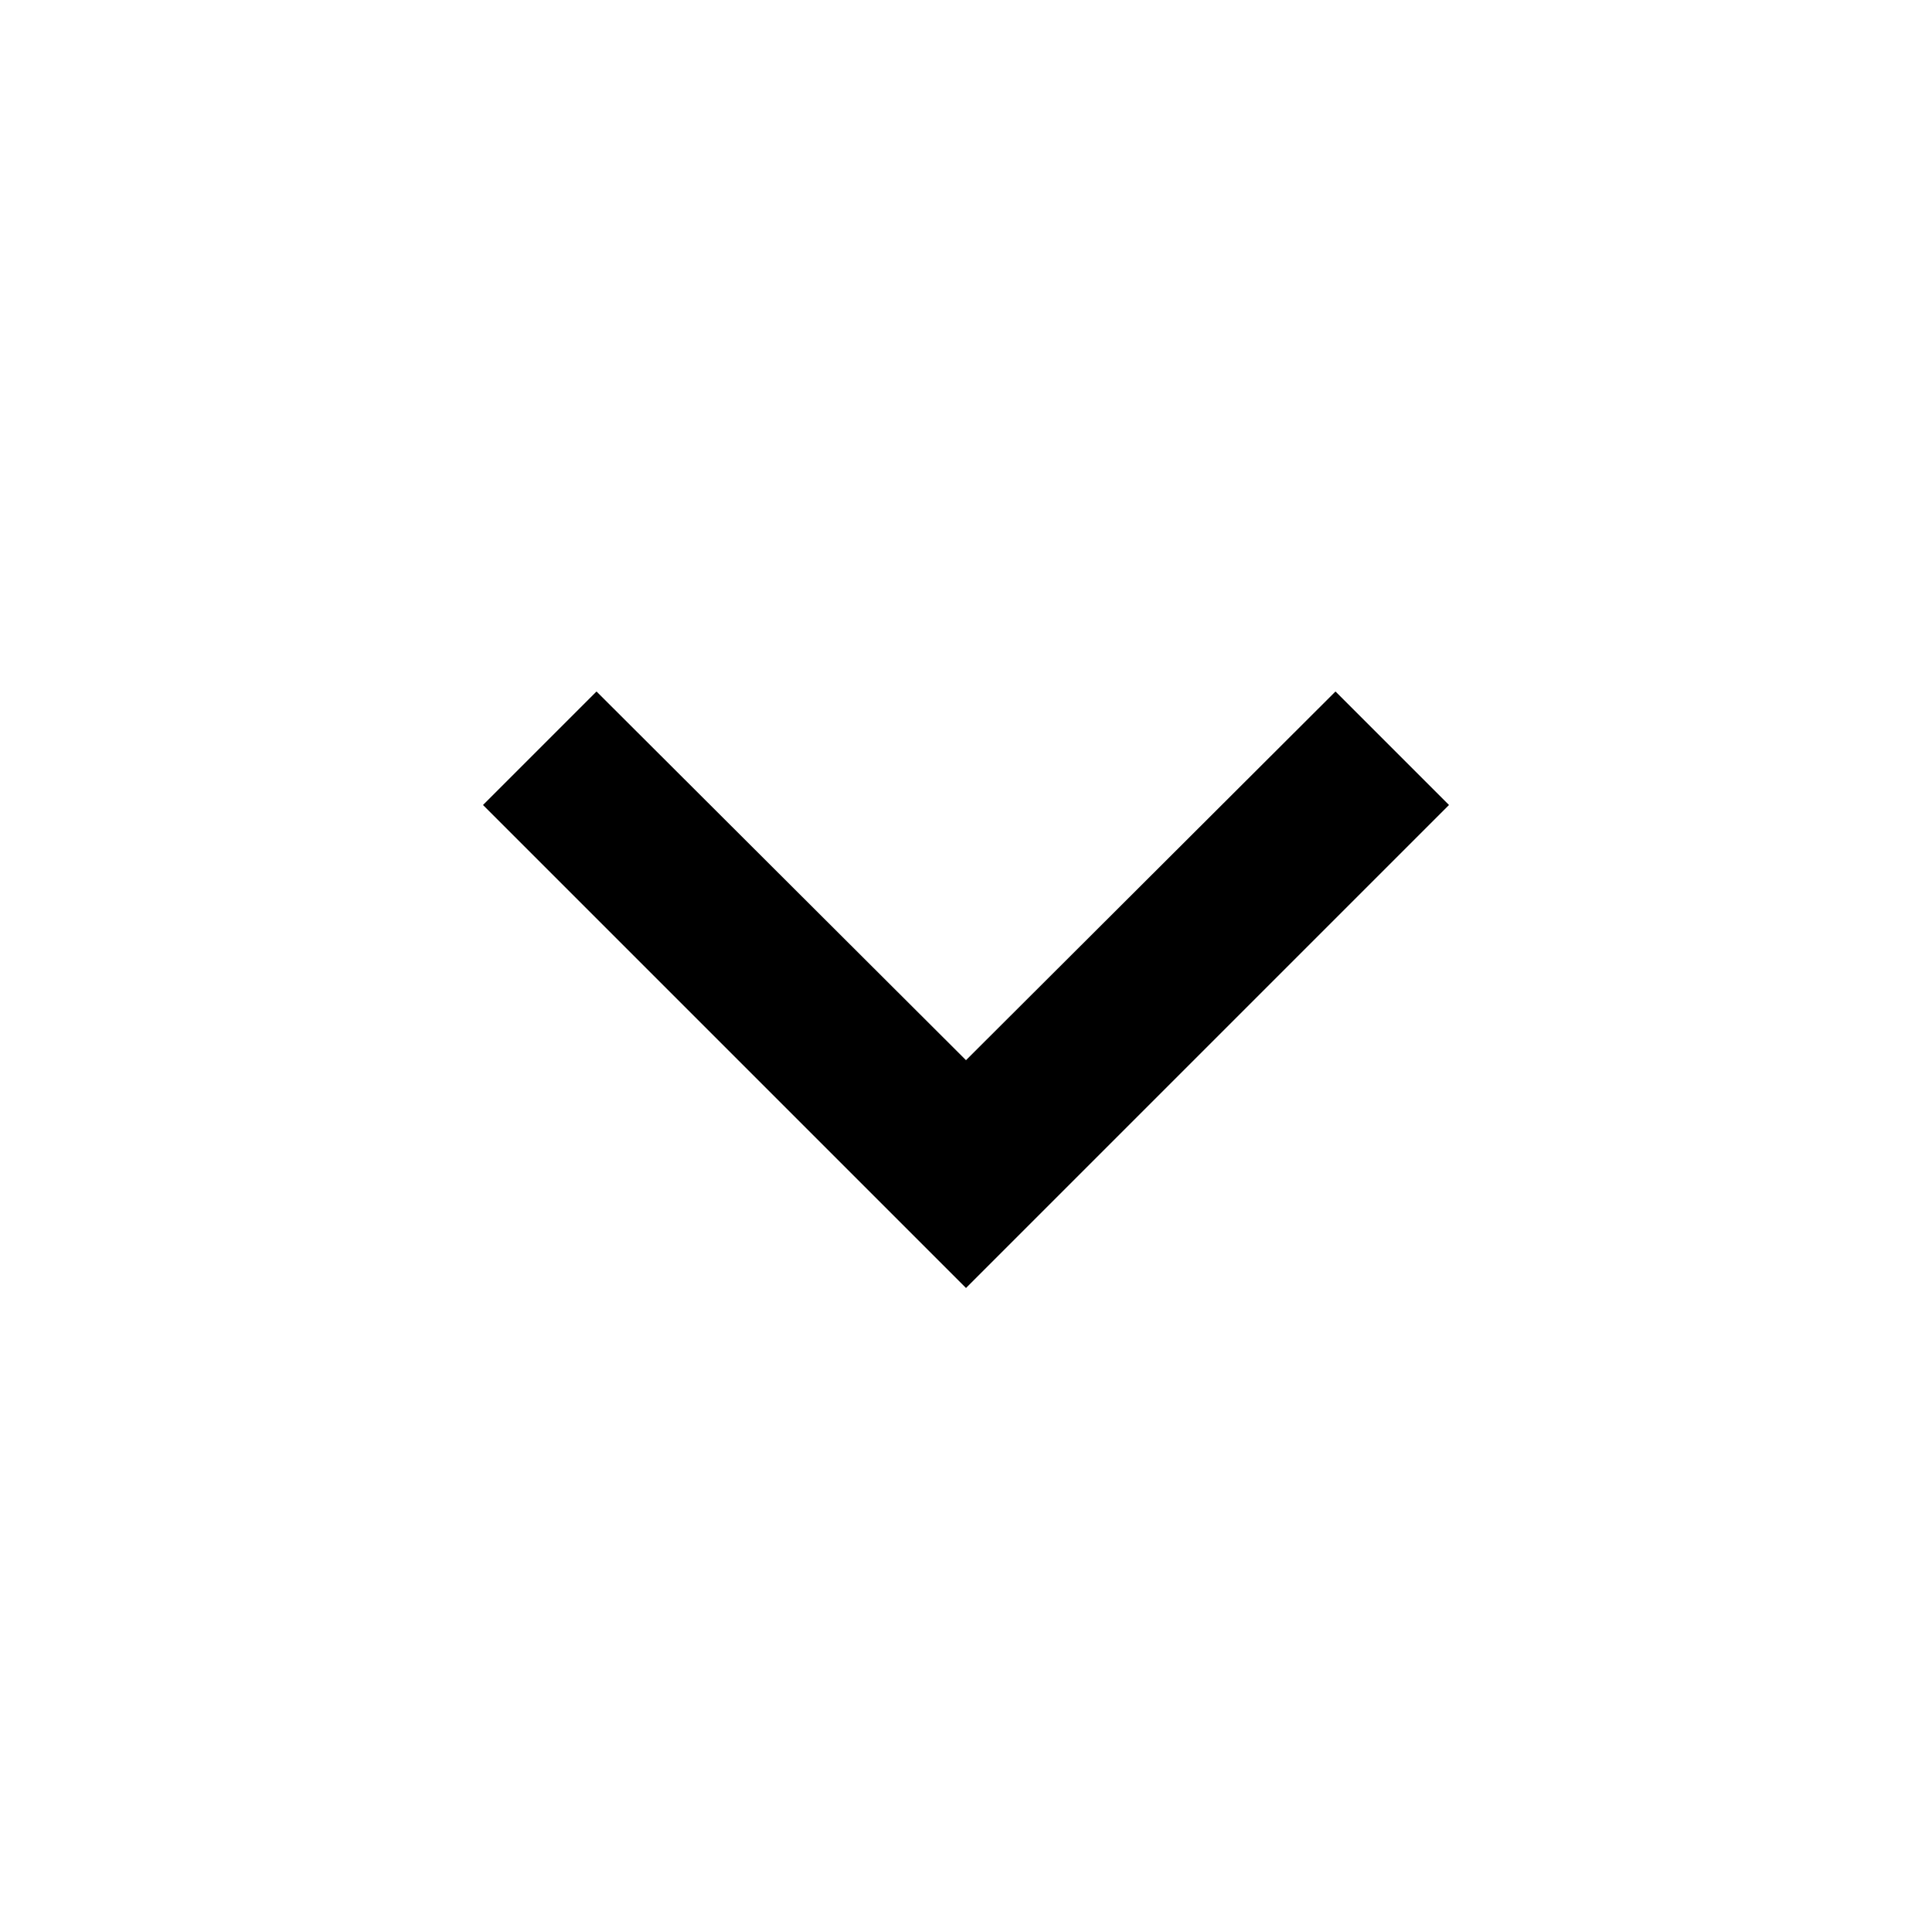
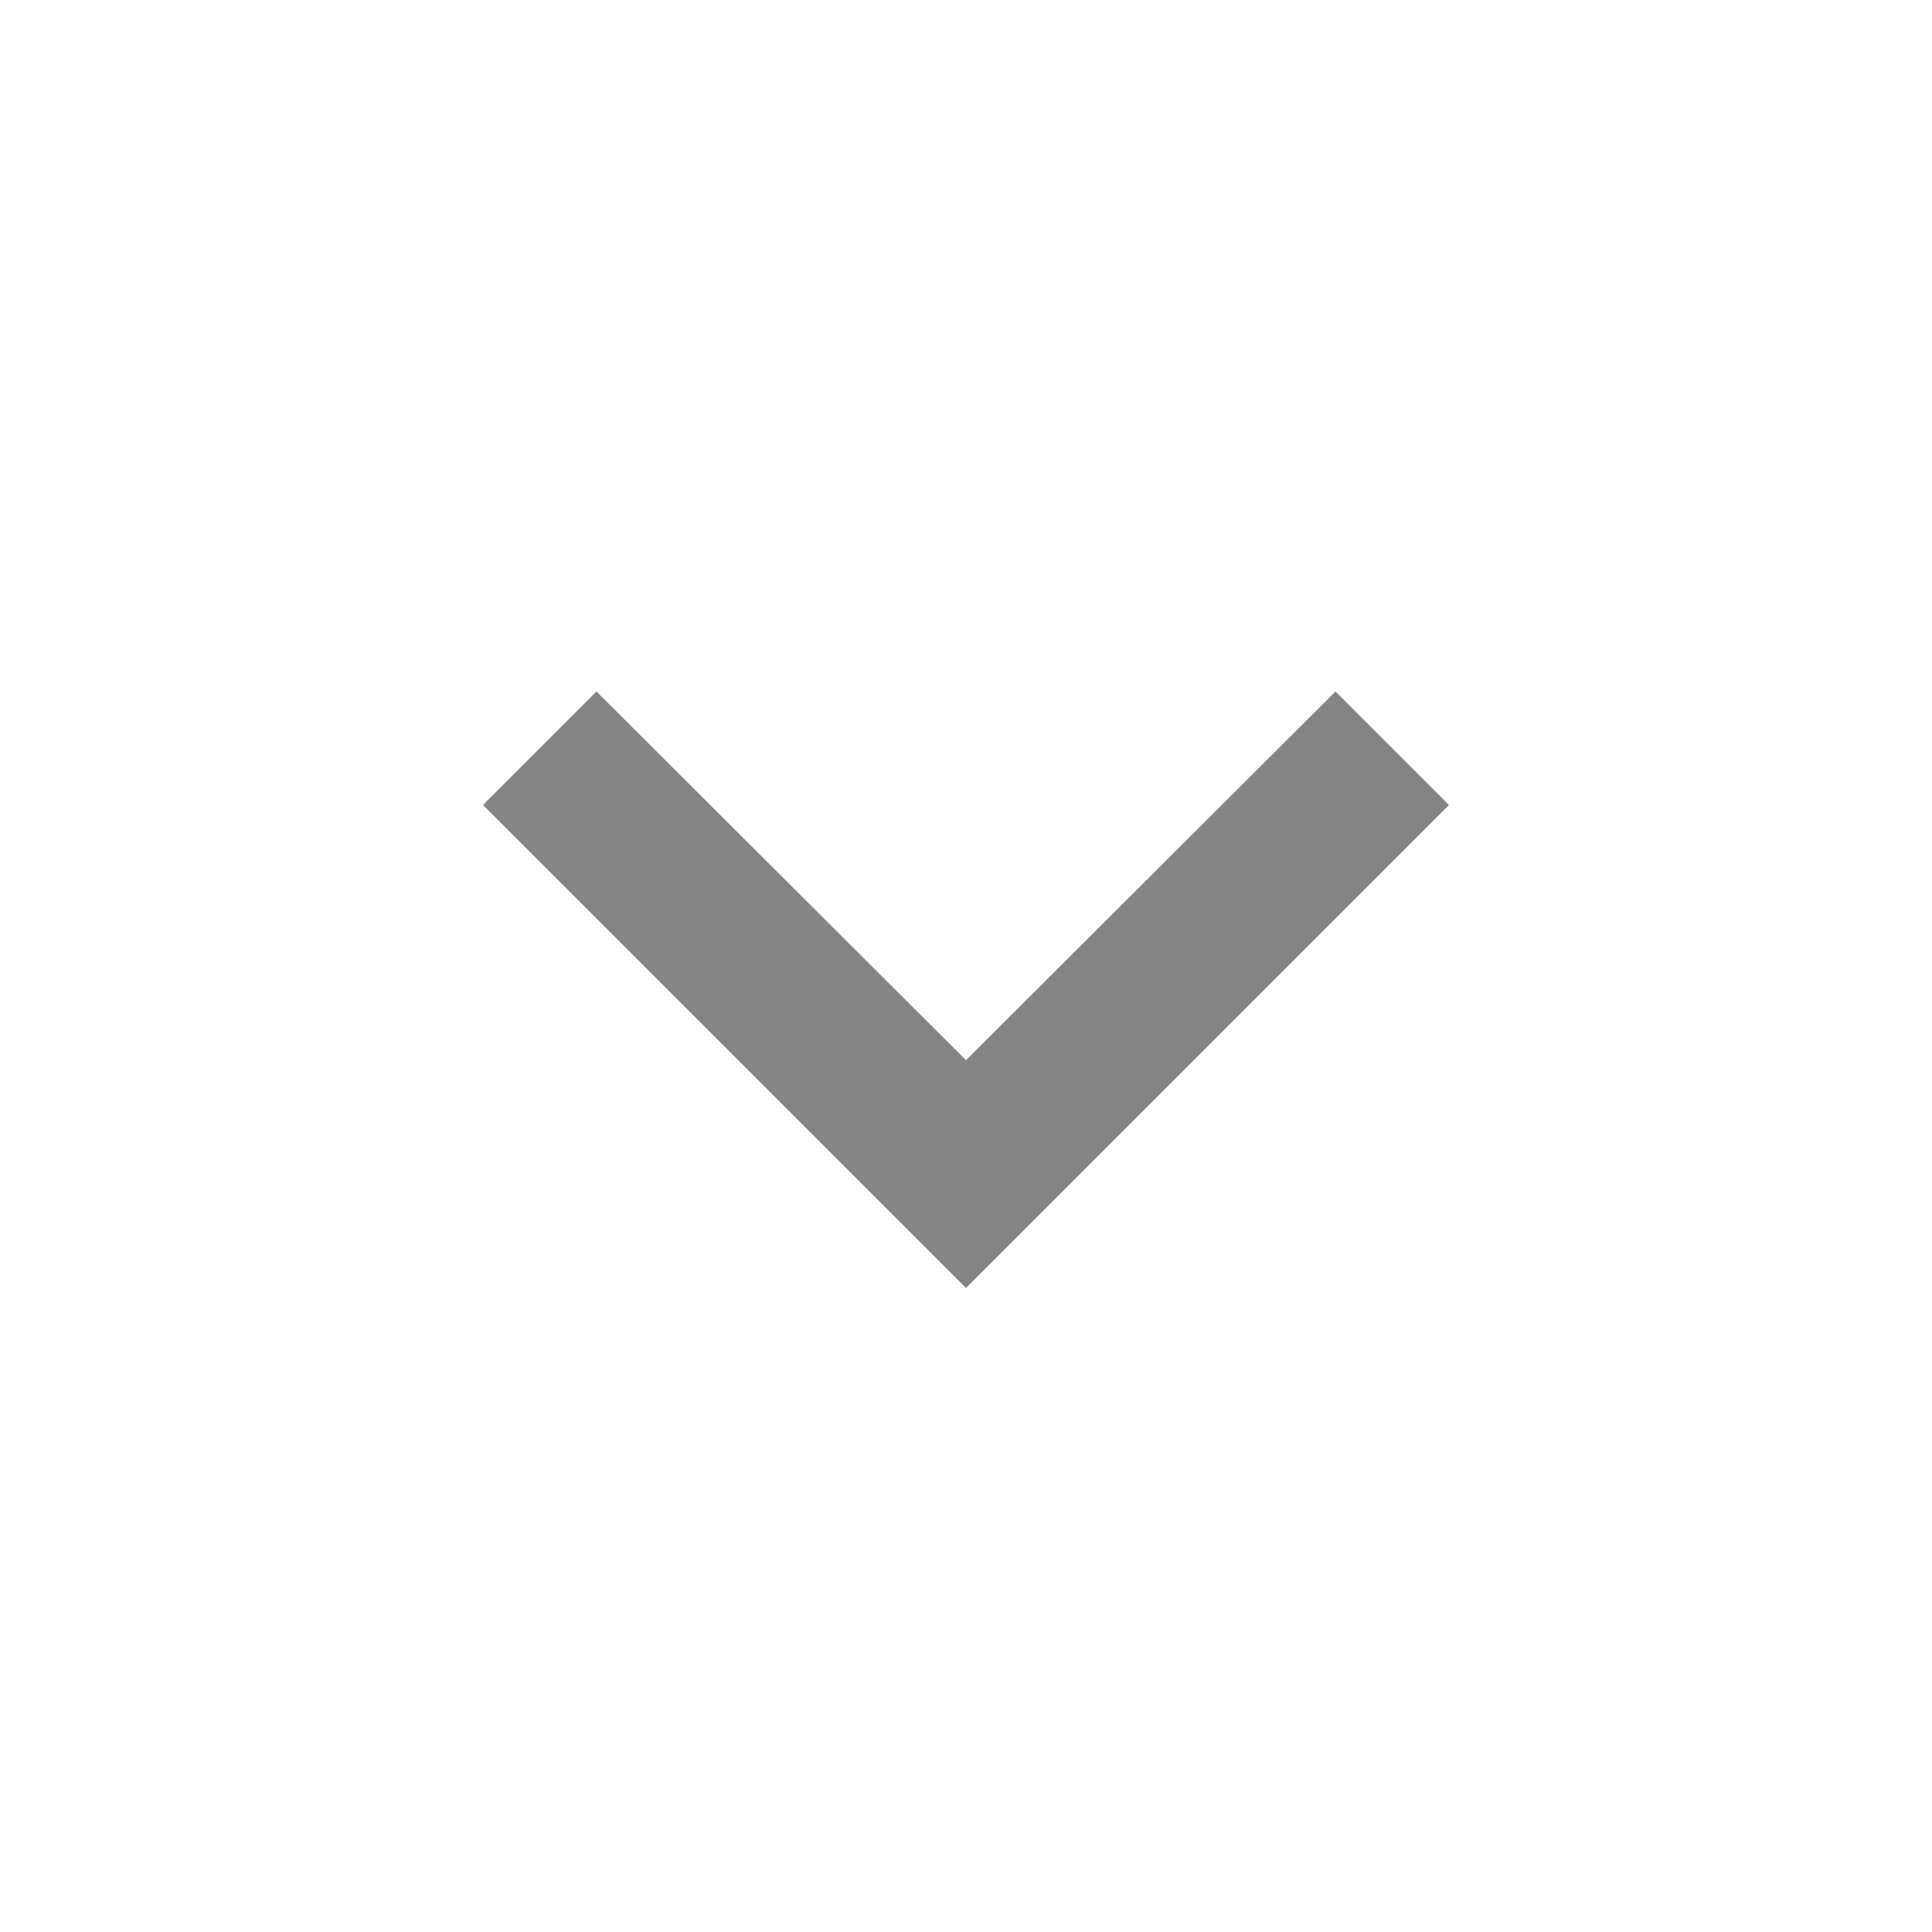
<svg xmlns="http://www.w3.org/2000/svg" width="24" height="24" viewBox="0 0 24 24">
-   <path d="M16.59 8.59L12 13.17 7.41 8.59 6 10l6 6 6-6z" />
+   <path d="M16.59 8.59L12 13.17 7.41 8.59 6 10l6 6 6-6z" style="fill:#333333;fill-opacity:0.6" />
</svg>
